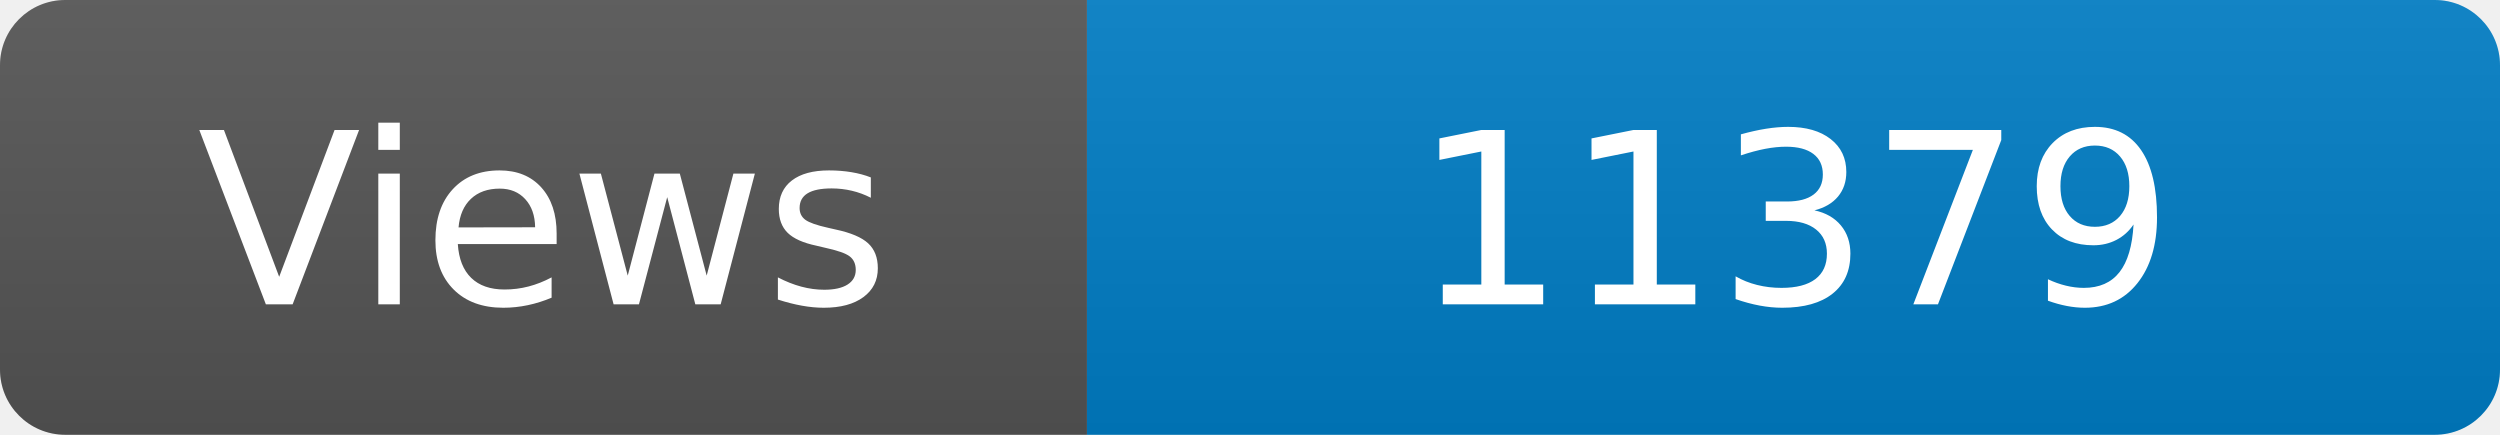
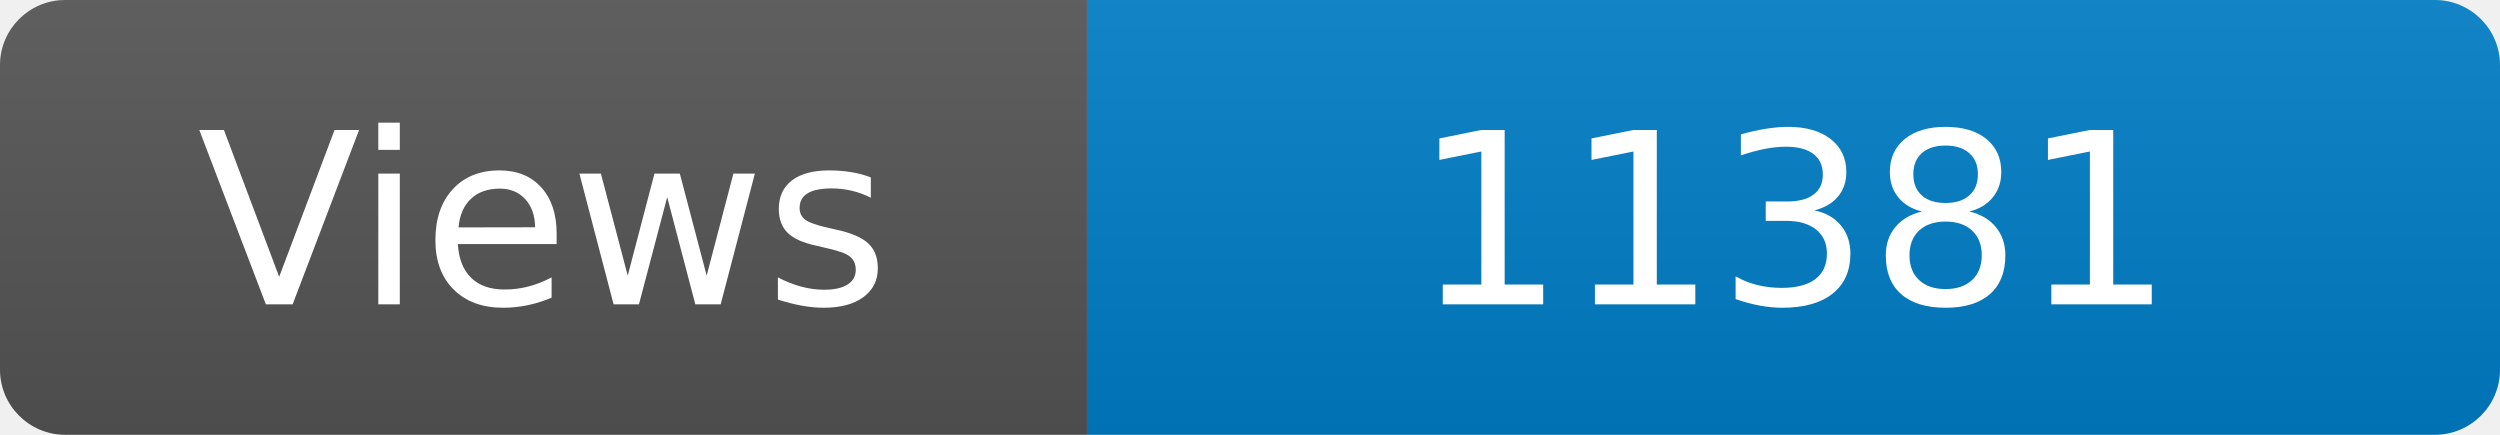
<svg xmlns="http://www.w3.org/2000/svg" width="115" height="20" role="img" aria-label="Maintained?: yes">
  <linearGradient id="s" x2="0" y2="100%">
    <stop offset="0" stop-color="#bbb" stop-opacity=".1" />
    <stop offset="1" stop-opacity=".1" />
  </linearGradient>
  <clipPath id="r">
    <rect width="115" height="20" rx="3" fill="#fff" />
  </clipPath>
  <g clip-path="url(#r)">
    <rect width="50" height="20" fill="#555" />
    <rect x="50" width="160" height="20" fill="#007ec6" />
    <rect width="115" height="20" fill="url(#s)" />
  </g>
  <g fill="#fff" text-anchor="middle" font-family="Verdana,Geneva,DejaVu Sans,sans-serif" font-size="110">
    <text x="250" y="140" transform="scale(.1)" fill="#fff">Views</text>
-     <text x="825" y="140" transform="scale(.1)" fill="#fff">11379</text>
+     <text x="825" y="140" transform="scale(.1)" fill="#fff">11381</text>
  </g>
</svg>
